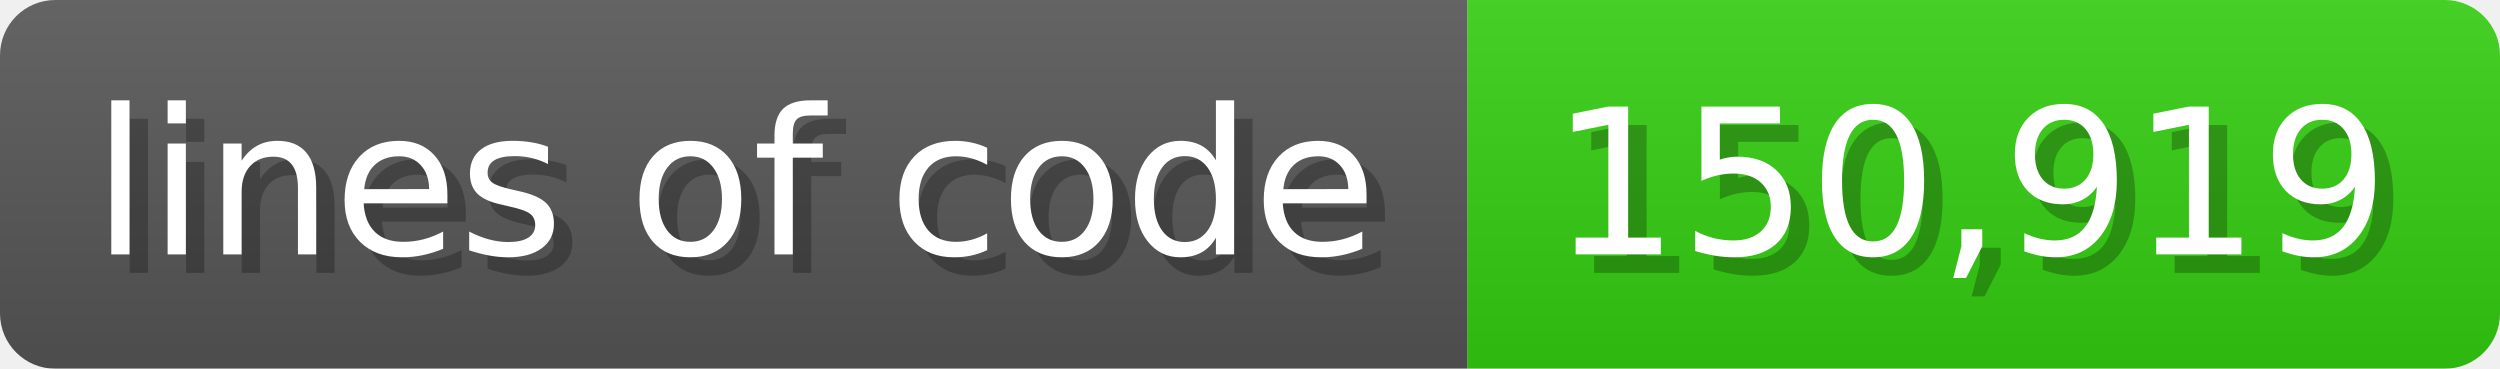
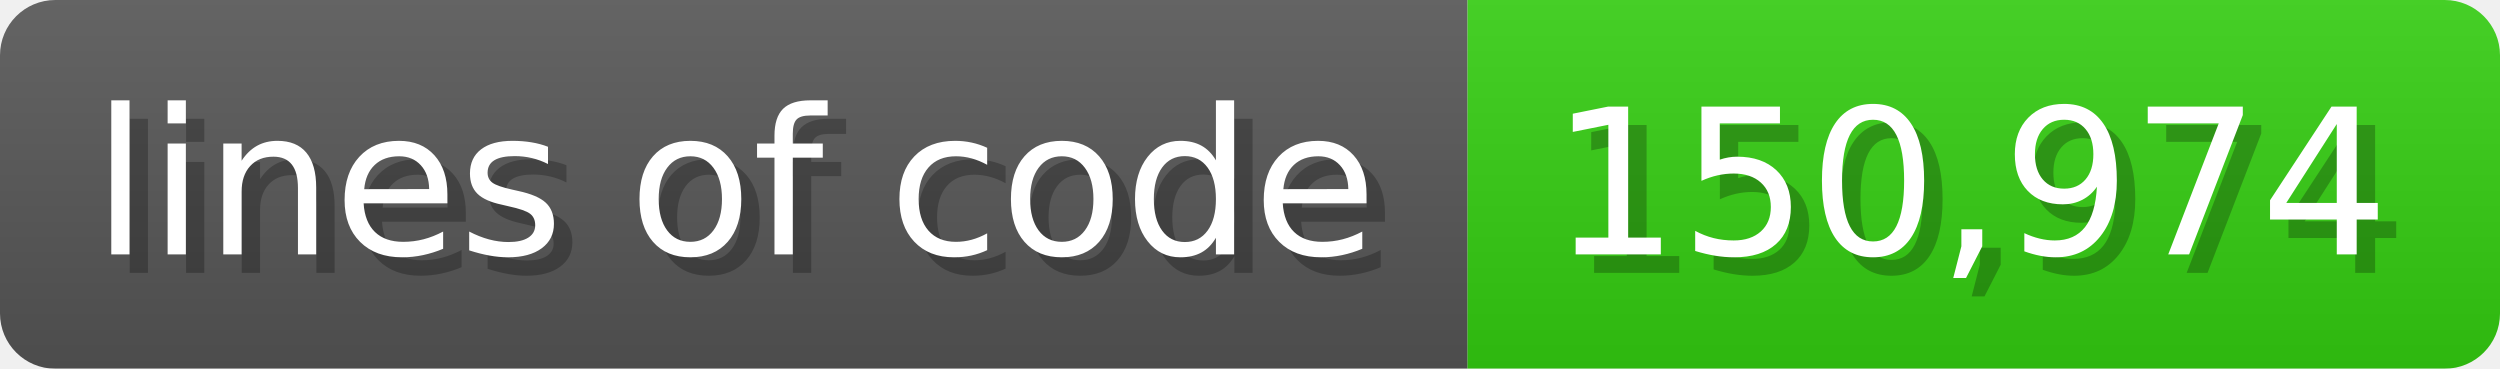
<svg xmlns="http://www.w3.org/2000/svg" width="135.6" height="20" viewBox="0 0 1356 200">
  <linearGradient id="a" x2="0" y2="100%">
    <stop offset="0" stop-opacity=".1" stop-color="#EEE" />
    <stop offset="1" stop-opacity=".1" />
  </linearGradient>
  <mask id="m">
    <rect width="1356" height="200" rx="30" fill="#FFF" />
  </mask>
  <g mask="url(#m)">
    <rect width="796" height="200" fill="#555" />
    <rect width="560" height="200" fill="#3C1" x="796" />
    <rect width="1356" height="200" fill="url(#a)" />
  </g>
  <g fill="#fff" text-anchor="start" font-family="Verdana,DejaVu Sans,sans-serif" font-size="110">
    <text x="60" y="148" textLength="696" fill="#000" opacity="0.25">lines of code</text>
    <text x="50" y="138" textLength="696">lines of code</text>
-     <text x="851" y="148" textLength="460" fill="#000" opacity="0.25">150,919</text>
-     <text x="841" y="138" textLength="460">150,919</text>
+     <text x="851" y="148" textLength="460" fill="#000" opacity="0.25">150,974</text>
+     <text x="841" y="138" textLength="460">150,974</text>
  </g>
</svg>
